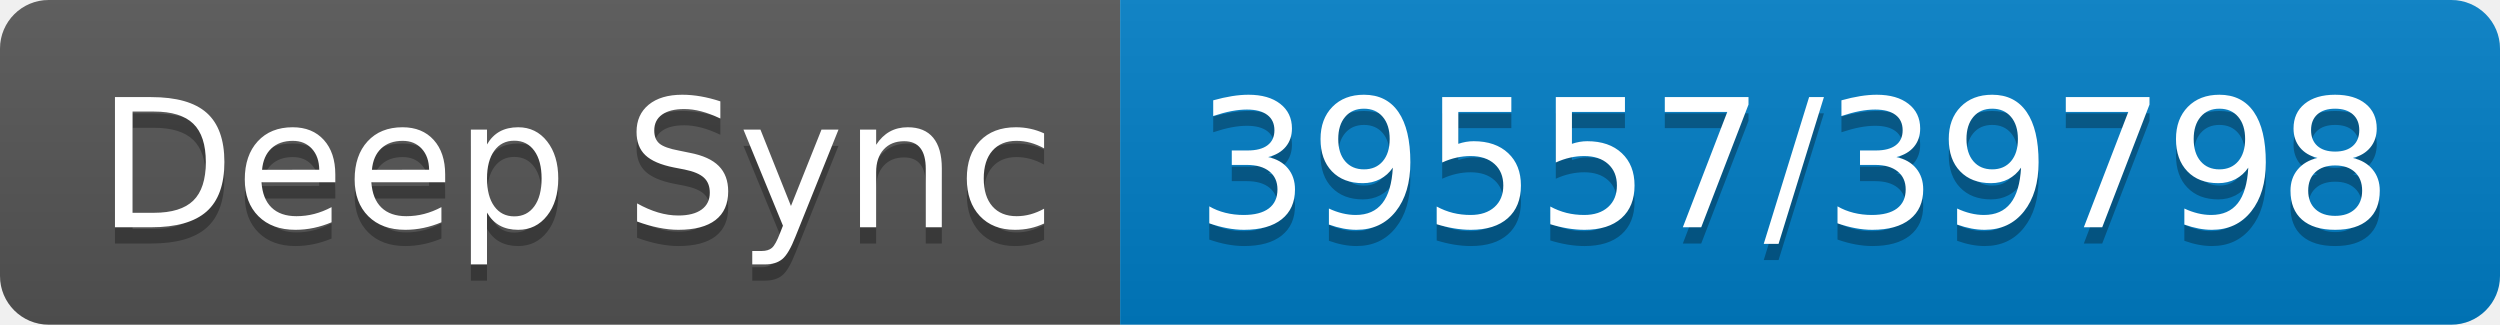
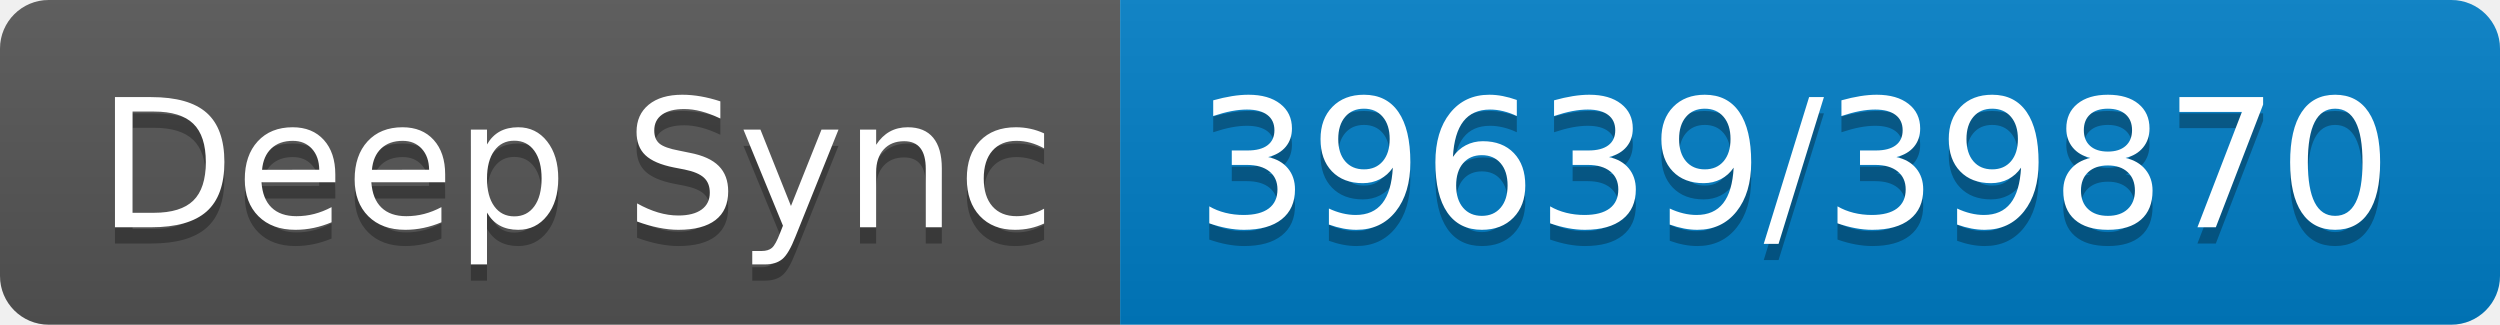
- <svg xmlns="http://www.w3.org/2000/svg" width="154" height="20" role="img" aria-label="Deep Sync: 39557/39798">
+ <svg xmlns="http://www.w3.org/2000/svg" width="154" height="20" role="img" aria-label="Deep Sync: 39639/39870">
  <linearGradient id="s" x2="0" y2="100%">
    <stop offset="0" stop-color="#bbb" stop-opacity=".1" />
    <stop offset="1" stop-opacity=".1" />
  </linearGradient>
  <clipPath id="r">
    <rect width="154" height="20" rx="3" fill="#fff" />
  </clipPath>
  <g clip-path="url(#r)">
    <rect width="69" height="20" fill="#555" />
    <rect x="69" width="85" height="20" fill="#007ec6" />
    <rect width="154" height="20" fill="url(#s)" />
  </g>
  <g fill="#fff" text-anchor="middle" font-family="Verdana,Geneva,DejaVu Sans,sans-serif" text-rendering="geometricPrecision" font-size="110">
    <text aria-hidden="true" x="355" y="150" fill="#010101" fill-opacity=".3" transform="scale(.1)" textLength="590">Deep Sync</text>
    <text x="355" y="140" transform="scale(.1)" fill="#fff" textLength="590">Deep Sync</text>
-     <text aria-hidden="true" x="1105" y="150" fill="#010101" fill-opacity=".3" transform="scale(.1)" textLength="750">39557/39798</text>
-     <text x="1105" y="140" transform="scale(.1)" fill="#fff" textLength="750">39557/39798</text>
+     <text aria-hidden="true" x="1105" y="150" fill="#010101" fill-opacity=".3" transform="scale(.1)" textLength="750">39639/39870</text>
+     <text x="1105" y="140" transform="scale(.1)" fill="#fff" textLength="750">39639/39870</text>
  </g>
</svg>
